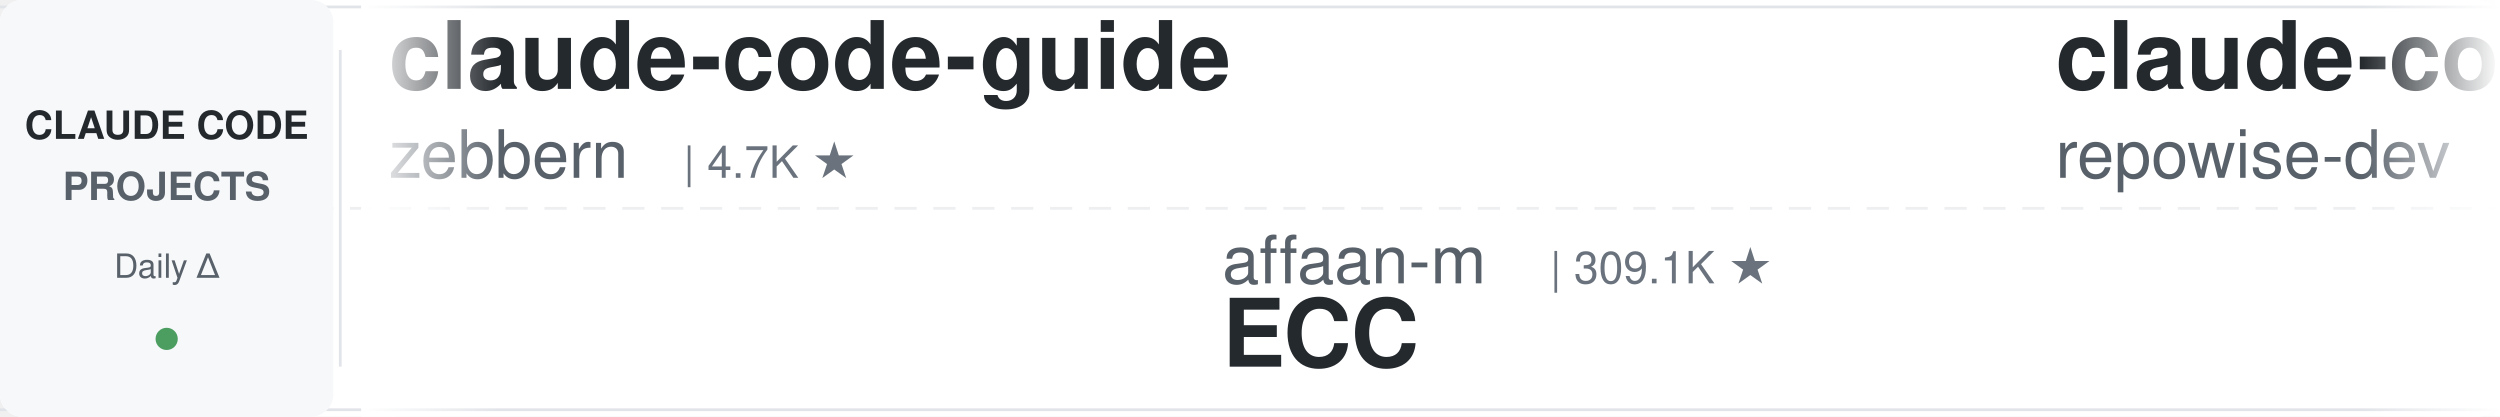
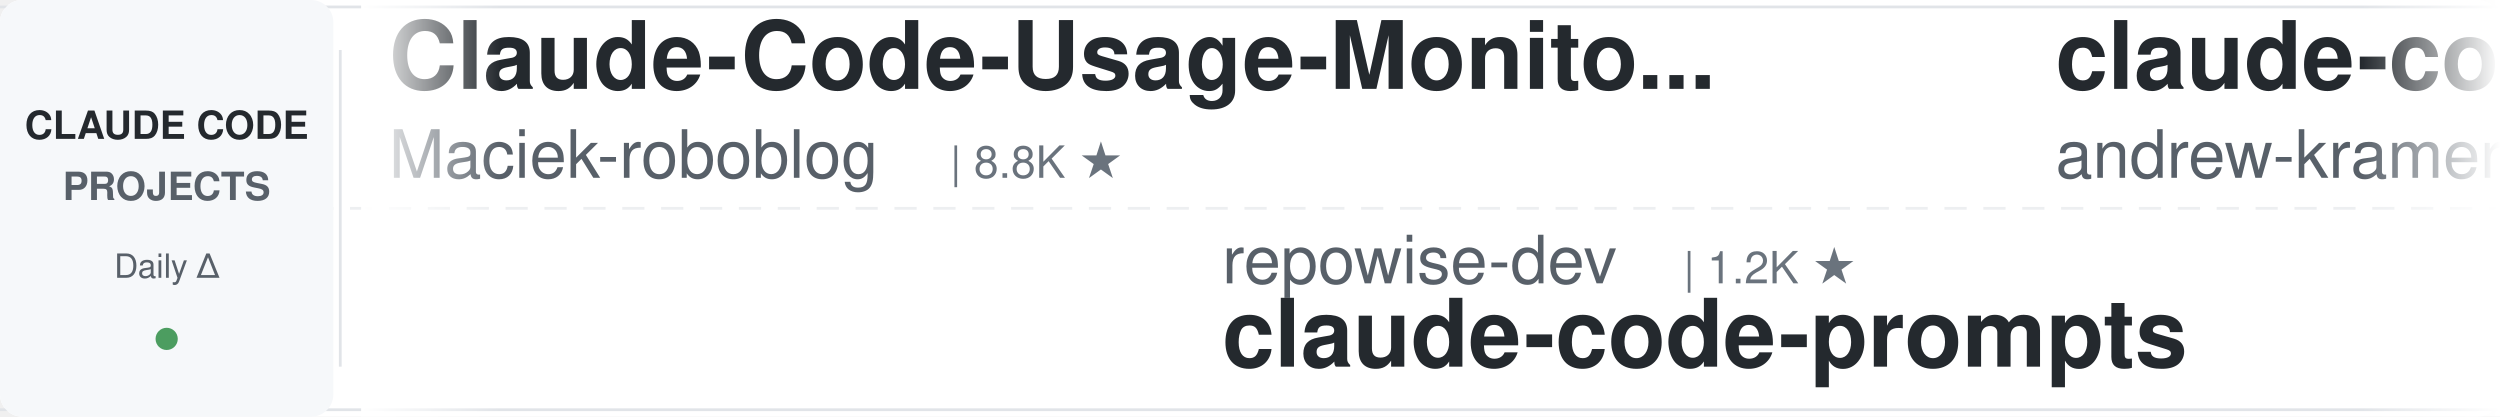
<svg xmlns="http://www.w3.org/2000/svg" width="900" height="150">
  <defs>
    <linearGradient id="leftFade" x1="0%" y1="0%" x2="100%" y2="0%">
      <stop offset="0%" style="stop-color:#ffffff;stop-opacity:1" />
      <stop offset="100%" style="stop-color:#ffffff;stop-opacity:0" />
    </linearGradient>
    <linearGradient id="rightFade" x1="0%" y1="0%" x2="100%" y2="0%">
      <stop offset="0%" style="stop-color:#ffffff;stop-opacity:0" />
      <stop offset="100%" style="stop-color:#ffffff;stop-opacity:1" />
    </linearGradient>
  </defs>
  <rect width="900" height="150" fill="#ffffff" rx="8" />
  <rect x="0" y="2" width="900" height="1" fill="#e1e4e8" />
  <rect x="0" y="147" width="900" height="1" fill="#e1e4e8" />
  <line x1="0" y1="75" x2="900" y2="75" stroke="#e1e4e8" stroke-width="1" stroke-dasharray="8 6" opacity="0.6" />
  <rect x="0" y="0" width="120" height="150" fill="#f6f8fa" rx="8" />
  <text x="60" y="50" font-family="-apple-system, BlinkMacSystemFont, 'Segoe UI', Helvetica, Arial, sans-serif" font-size="14" font-weight="600" fill="#24292e" text-anchor="middle">CLAUDE CODE</text>
  <text x="60" y="72" font-family="-apple-system, BlinkMacSystemFont, 'Segoe UI', Helvetica, Arial, sans-serif" font-size="14" font-weight="600" fill="#586069" text-anchor="middle">PROJECTS</text>
  <text x="60" y="100" font-family="-apple-system, BlinkMacSystemFont, 'Segoe UI', Helvetica, Arial, sans-serif" font-size="12" font-weight="500" fill="#586069" text-anchor="middle">Daily Δ</text>
  <circle cx="60" cy="122" r="4" fill="#22863a" opacity="0.8" />
  <rect x="122" y="18" width="1" height="114" fill="#e1e4e8" />
  <clipPath id="tickerClip">
    <rect x="130" y="0" width="770" height="150" />
  </clipPath>
  <g clip-path="url(#tickerClip)">
    <g id="tickerItems">
      <animateTransform attributeName="transform" attributeType="XML" type="translate" from="0 0" to="-3000 0" dur="54s" repeatCount="indefinite" />
      <g transform="translate(0, 0)">
-         <text x="140" y="32" font-family="-apple-system, BlinkMacSystemFont, 'Segoe UI', Helvetica, Arial, sans-serif" font-size="34" font-weight="600" fill="#24292e">claude-code-guide</text>
-         <text x="140" y="64" font-family="-apple-system, BlinkMacSystemFont, 'Segoe UI', Helvetica, Arial, sans-serif" font-size="24" font-weight="400" fill="#586069">zebbern</text>
-         <text x="246" y="64" font-family="-apple-system, BlinkMacSystemFont, 'Segoe UI', Helvetica, Arial, sans-serif" font-size="16" font-weight="500" fill="#6a737d">| 4.7K ★</text>
+         <text x="140" y="32" font-family="-apple-system, BlinkMacSystemFont, 'Segoe UI', Helvetica, Arial, sans-serif" font-size="34" font-weight="600" fill="#24292e">Claude-Code-Usage-Monito...</text>
+         <text x="140" y="64" font-family="-apple-system, BlinkMacSystemFont, 'Segoe UI', Helvetica, Arial, sans-serif" font-size="24" font-weight="400" fill="#586069">Maciek-roboblog</text>
+         <text x="342" y="64" font-family="-apple-system, BlinkMacSystemFont, 'Segoe UI', Helvetica, Arial, sans-serif" font-size="16" font-weight="500" fill="#6a737d">| 8.8K ★</text>
      </g>
      <g transform="translate(300, 0)">
-         <text x="140" y="102" font-family="-apple-system, BlinkMacSystemFont, 'Segoe UI', Helvetica, Arial, sans-serif" font-size="24" font-weight="400" fill="#586069">affaan-m</text>
-         <text x="258" y="102" font-family="-apple-system, BlinkMacSystemFont, 'Segoe UI', Helvetica, Arial, sans-serif" font-size="16" font-weight="500" fill="#6a737d">| 309.1K ★</text>
-         <text x="140" y="132" font-family="-apple-system, BlinkMacSystemFont, 'Segoe UI', Helvetica, Arial, sans-serif" font-size="34" font-weight="600" fill="#24292e">ECC</text>
+         <text x="140" y="102" font-family="-apple-system, BlinkMacSystemFont, 'Segoe UI', Helvetica, Arial, sans-serif" font-size="24" font-weight="400" fill="#586069">repowise-dev</text>
+         <text x="306" y="102" font-family="-apple-system, BlinkMacSystemFont, 'Segoe UI', Helvetica, Arial, sans-serif" font-size="16" font-weight="500" fill="#6a737d">| 1.2K ★</text>
+         <text x="140" y="132" font-family="-apple-system, BlinkMacSystemFont, 'Segoe UI', Helvetica, Arial, sans-serif" font-size="34" font-weight="600" fill="#24292e">claude-code-prompts</text>
      </g>
      <g transform="translate(600, 0)">
-         <text x="140" y="32" font-family="-apple-system, BlinkMacSystemFont, 'Segoe UI', Helvetica, Arial, sans-serif" font-size="34" font-weight="600" fill="#24292e">claude-code-prompts</text>
-         <text x="140" y="64" font-family="-apple-system, BlinkMacSystemFont, 'Segoe UI', Helvetica, Arial, sans-serif" font-size="24" font-weight="400" fill="#586069">repowise-dev</text>
-         <text x="306" y="64" font-family="-apple-system, BlinkMacSystemFont, 'Segoe UI', Helvetica, Arial, sans-serif" font-size="16" font-weight="500" fill="#6a737d">| 1.2K ★</text>
+         <text x="140" y="32" font-family="-apple-system, BlinkMacSystemFont, 'Segoe UI', Helvetica, Arial, sans-serif" font-size="34" font-weight="600" fill="#24292e">claude-code-source-build</text>
+         <text x="140" y="64" font-family="-apple-system, BlinkMacSystemFont, 'Segoe UI', Helvetica, Arial, sans-serif" font-size="24" font-weight="400" fill="#586069">andrew-kramer-inno</text>
+         <text x="378" y="64" font-family="-apple-system, BlinkMacSystemFont, 'Segoe UI', Helvetica, Arial, sans-serif" font-size="16" font-weight="500" fill="#6a737d">| 597 ★</text>
      </g>
      <g transform="translate(900, 0)">
-         <text x="140" y="102" font-family="-apple-system, BlinkMacSystemFont, 'Segoe UI', Helvetica, Arial, sans-serif" font-size="24" font-weight="400" fill="#586069">anthropics</text>
-         <text x="282" y="102" font-family="-apple-system, BlinkMacSystemFont, 'Segoe UI', Helvetica, Arial, sans-serif" font-size="16" font-weight="500" fill="#6a737d">| 7.1K ★</text>
-         <text x="140" y="132" font-family="-apple-system, BlinkMacSystemFont, 'Segoe UI', Helvetica, Arial, sans-serif" font-size="34" font-weight="600" fill="#24292e">claude-code-security-rev...</text>
+         <text x="140" y="102" font-family="-apple-system, BlinkMacSystemFont, 'Segoe UI', Helvetica, Arial, sans-serif" font-size="24" font-weight="400" fill="#586069">ykdojo</text>
+         <text x="234" y="102" font-family="-apple-system, BlinkMacSystemFont, 'Segoe UI', Helvetica, Arial, sans-serif" font-size="16" font-weight="500" fill="#6a737d">| 10.4K ★</text>
+         <text x="140" y="132" font-family="-apple-system, BlinkMacSystemFont, 'Segoe UI', Helvetica, Arial, sans-serif" font-size="34" font-weight="600" fill="#24292e">claude-code-tips</text>
      </g>
      <g transform="translate(1200, 0)">
-         <text x="140" y="32" font-family="-apple-system, BlinkMacSystemFont, 'Segoe UI', Helvetica, Arial, sans-serif" font-size="34" font-weight="600" fill="#24292e">claude-code-best-practic...</text>
-         <text x="140" y="64" font-family="-apple-system, BlinkMacSystemFont, 'Segoe UI', Helvetica, Arial, sans-serif" font-size="24" font-weight="400" fill="#586069">shanraisshan</text>
-         <text x="306" y="64" font-family="-apple-system, BlinkMacSystemFont, 'Segoe UI', Helvetica, Arial, sans-serif" font-size="16" font-weight="500" fill="#6a737d">| 69.3K ★</text>
+         <text x="140" y="32" font-family="-apple-system, BlinkMacSystemFont, 'Segoe UI', Helvetica, Arial, sans-serif" font-size="34" font-weight="600" fill="#24292e">claude-code-router</text>
+         <text x="140" y="64" font-family="-apple-system, BlinkMacSystemFont, 'Segoe UI', Helvetica, Arial, sans-serif" font-size="24" font-weight="400" fill="#586069">musistudio</text>
+         <text x="282" y="64" font-family="-apple-system, BlinkMacSystemFont, 'Segoe UI', Helvetica, Arial, sans-serif" font-size="16" font-weight="500" fill="#6a737d">| 38.3K ★</text>
      </g>
      <g transform="translate(1500, 0)">
-         <text x="140" y="102" font-family="-apple-system, BlinkMacSystemFont, 'Segoe UI', Helvetica, Arial, sans-serif" font-size="24" font-weight="400" fill="#586069">wanshuiyin</text>
-         <text x="282" y="102" font-family="-apple-system, BlinkMacSystemFont, 'Segoe UI', Helvetica, Arial, sans-serif" font-size="16" font-weight="500" fill="#6a737d">| 19.6K ★</text>
-         <text x="140" y="132" font-family="-apple-system, BlinkMacSystemFont, 'Segoe UI', Helvetica, Arial, sans-serif" font-size="34" font-weight="600" fill="#24292e">Auto-claude-code-researc...</text>
+         <text x="140" y="102" font-family="-apple-system, BlinkMacSystemFont, 'Segoe UI', Helvetica, Arial, sans-serif" font-size="24" font-weight="400" fill="#586069">Windy3f3f3f3f</text>
+         <text x="318" y="102" font-family="-apple-system, BlinkMacSystemFont, 'Segoe UI', Helvetica, Arial, sans-serif" font-size="16" font-weight="500" fill="#6a737d">| 2.8K ★</text>
+         <text x="140" y="132" font-family="-apple-system, BlinkMacSystemFont, 'Segoe UI', Helvetica, Arial, sans-serif" font-size="34" font-weight="600" fill="#24292e">claude-code-from-scratch</text>
      </g>
      <g transform="translate(1800, 0)">
-         <text x="140" y="32" font-family="-apple-system, BlinkMacSystemFont, 'Segoe UI', Helvetica, Arial, sans-serif" font-size="34" font-weight="600" fill="#24292e">edmunds-claude-code</text>
-         <text x="140" y="64" font-family="-apple-system, BlinkMacSystemFont, 'Segoe UI', Helvetica, Arial, sans-serif" font-size="24" font-weight="400" fill="#586069">edmund-io</text>
-         <text x="270" y="64" font-family="-apple-system, BlinkMacSystemFont, 'Segoe UI', Helvetica, Arial, sans-serif" font-size="16" font-weight="500" fill="#6a737d">| 1.5K ★</text>
+         <text x="140" y="32" font-family="-apple-system, BlinkMacSystemFont, 'Segoe UI', Helvetica, Arial, sans-serif" font-size="34" font-weight="600" fill="#24292e">sc-claude-code-files</text>
+         <text x="140" y="64" font-family="-apple-system, BlinkMacSystemFont, 'Segoe UI', Helvetica, Arial, sans-serif" font-size="24" font-weight="400" fill="#586069">https-deeplearning-ai</text>
+         <text x="414" y="64" font-family="-apple-system, BlinkMacSystemFont, 'Segoe UI', Helvetica, Arial, sans-serif" font-size="16" font-weight="500" fill="#6a737d">| 567 ★</text>
      </g>
      <g transform="translate(2100, 0)">
-         <text x="140" y="102" font-family="-apple-system, BlinkMacSystemFont, 'Segoe UI', Helvetica, Arial, sans-serif" font-size="24" font-weight="400" fill="#586069">AprilNEA</text>
-         <text x="258" y="102" font-family="-apple-system, BlinkMacSystemFont, 'Segoe UI', Helvetica, Arial, sans-serif" font-size="16" font-weight="500" fill="#6a737d">| 393 ★</text>
-         <text x="140" y="132" font-family="-apple-system, BlinkMacSystemFont, 'Segoe UI', Helvetica, Arial, sans-serif" font-size="34" font-weight="600" fill="#24292e">claude-code-source</text>
+         <text x="140" y="102" font-family="-apple-system, BlinkMacSystemFont, 'Segoe UI', Helvetica, Arial, sans-serif" font-size="24" font-weight="400" fill="#586069">techjarves</text>
+         <text x="282" y="102" font-family="-apple-system, BlinkMacSystemFont, 'Segoe UI', Helvetica, Arial, sans-serif" font-size="16" font-weight="500" fill="#6a737d">| 1.6K ★</text>
+         <text x="140" y="132" font-family="-apple-system, BlinkMacSystemFont, 'Segoe UI', Helvetica, Arial, sans-serif" font-size="34" font-weight="600" fill="#24292e">ClaudeCode-Portable</text>
      </g>
      <g transform="translate(2400, 0)">
-         <text x="140" y="32" font-family="-apple-system, BlinkMacSystemFont, 'Segoe UI', Helvetica, Arial, sans-serif" font-size="34" font-weight="600" fill="#24292e">claude-code-book</text>
-         <text x="140" y="64" font-family="-apple-system, BlinkMacSystemFont, 'Segoe UI', Helvetica, Arial, sans-serif" font-size="24" font-weight="400" fill="#586069">lintsinghua</text>
-         <text x="294" y="64" font-family="-apple-system, BlinkMacSystemFont, 'Segoe UI', Helvetica, Arial, sans-serif" font-size="16" font-weight="500" fill="#6a737d">| 4.4K ★</text>
+         <text x="140" y="32" font-family="-apple-system, BlinkMacSystemFont, 'Segoe UI', Helvetica, Arial, sans-serif" font-size="34" font-weight="600" fill="#24292e">claude-code-source</text>
+         <text x="140" y="64" font-family="-apple-system, BlinkMacSystemFont, 'Segoe UI', Helvetica, Arial, sans-serif" font-size="24" font-weight="400" fill="#586069">hangsman</text>
+         <text x="258" y="64" font-family="-apple-system, BlinkMacSystemFont, 'Segoe UI', Helvetica, Arial, sans-serif" font-size="16" font-weight="500" fill="#6a737d">| 798 ★</text>
      </g>
      <g transform="translate(2700, 0)">
-         <text x="140" y="102" font-family="-apple-system, BlinkMacSystemFont, 'Segoe UI', Helvetica, Arial, sans-serif" font-size="24" font-weight="400" fill="#586069">davila7</text>
-         <text x="246" y="102" font-family="-apple-system, BlinkMacSystemFont, 'Segoe UI', Helvetica, Arial, sans-serif" font-size="16" font-weight="500" fill="#6a737d">| 34.1K ★</text>
-         <text x="140" y="132" font-family="-apple-system, BlinkMacSystemFont, 'Segoe UI', Helvetica, Arial, sans-serif" font-size="34" font-weight="600" fill="#24292e">claude-code-templates</text>
+         <text x="140" y="102" font-family="-apple-system, BlinkMacSystemFont, 'Segoe UI', Helvetica, Arial, sans-serif" font-size="24" font-weight="400" fill="#586069">feiskyer</text>
+         <text x="258" y="102" font-family="-apple-system, BlinkMacSystemFont, 'Segoe UI', Helvetica, Arial, sans-serif" font-size="16" font-weight="500" fill="#6a737d">| 1.7K ★</text>
+         <text x="140" y="132" font-family="-apple-system, BlinkMacSystemFont, 'Segoe UI', Helvetica, Arial, sans-serif" font-size="34" font-weight="600" fill="#24292e">claude-code-settings</text>
      </g>
      <g transform="translate(3000, 0)">
-         <text x="140" y="32" font-family="-apple-system, BlinkMacSystemFont, 'Segoe UI', Helvetica, Arial, sans-serif" font-size="34" font-weight="600" fill="#24292e">claude-code-guide</text>
-         <text x="140" y="64" font-family="-apple-system, BlinkMacSystemFont, 'Segoe UI', Helvetica, Arial, sans-serif" font-size="24" font-weight="400" fill="#586069">zebbern</text>
-         <text x="246" y="64" font-family="-apple-system, BlinkMacSystemFont, 'Segoe UI', Helvetica, Arial, sans-serif" font-size="16" font-weight="500" fill="#6a737d">| 4.7K ★</text>
+         <text x="140" y="32" font-family="-apple-system, BlinkMacSystemFont, 'Segoe UI', Helvetica, Arial, sans-serif" font-size="34" font-weight="600" fill="#24292e">Claude-Code-Usage-Monito...</text>
+         <text x="140" y="64" font-family="-apple-system, BlinkMacSystemFont, 'Segoe UI', Helvetica, Arial, sans-serif" font-size="24" font-weight="400" fill="#586069">Maciek-roboblog</text>
+         <text x="342" y="64" font-family="-apple-system, BlinkMacSystemFont, 'Segoe UI', Helvetica, Arial, sans-serif" font-size="16" font-weight="500" fill="#6a737d">| 8.8K ★</text>
      </g>
      <g transform="translate(3300, 0)">
-         <text x="140" y="102" font-family="-apple-system, BlinkMacSystemFont, 'Segoe UI', Helvetica, Arial, sans-serif" font-size="24" font-weight="400" fill="#586069">affaan-m</text>
-         <text x="258" y="102" font-family="-apple-system, BlinkMacSystemFont, 'Segoe UI', Helvetica, Arial, sans-serif" font-size="16" font-weight="500" fill="#6a737d">| 309.1K ★</text>
-         <text x="140" y="132" font-family="-apple-system, BlinkMacSystemFont, 'Segoe UI', Helvetica, Arial, sans-serif" font-size="34" font-weight="600" fill="#24292e">ECC</text>
+         <text x="140" y="102" font-family="-apple-system, BlinkMacSystemFont, 'Segoe UI', Helvetica, Arial, sans-serif" font-size="24" font-weight="400" fill="#586069">repowise-dev</text>
+         <text x="306" y="102" font-family="-apple-system, BlinkMacSystemFont, 'Segoe UI', Helvetica, Arial, sans-serif" font-size="16" font-weight="500" fill="#6a737d">| 1.2K ★</text>
+         <text x="140" y="132" font-family="-apple-system, BlinkMacSystemFont, 'Segoe UI', Helvetica, Arial, sans-serif" font-size="34" font-weight="600" fill="#24292e">claude-code-prompts</text>
      </g>
      <g transform="translate(3600, 0)">
-         <text x="140" y="32" font-family="-apple-system, BlinkMacSystemFont, 'Segoe UI', Helvetica, Arial, sans-serif" font-size="34" font-weight="600" fill="#24292e">claude-code-prompts</text>
-         <text x="140" y="64" font-family="-apple-system, BlinkMacSystemFont, 'Segoe UI', Helvetica, Arial, sans-serif" font-size="24" font-weight="400" fill="#586069">repowise-dev</text>
-         <text x="306" y="64" font-family="-apple-system, BlinkMacSystemFont, 'Segoe UI', Helvetica, Arial, sans-serif" font-size="16" font-weight="500" fill="#6a737d">| 1.2K ★</text>
+         <text x="140" y="32" font-family="-apple-system, BlinkMacSystemFont, 'Segoe UI', Helvetica, Arial, sans-serif" font-size="34" font-weight="600" fill="#24292e">claude-code-source-build</text>
+         <text x="140" y="64" font-family="-apple-system, BlinkMacSystemFont, 'Segoe UI', Helvetica, Arial, sans-serif" font-size="24" font-weight="400" fill="#586069">andrew-kramer-inno</text>
+         <text x="378" y="64" font-family="-apple-system, BlinkMacSystemFont, 'Segoe UI', Helvetica, Arial, sans-serif" font-size="16" font-weight="500" fill="#6a737d">| 597 ★</text>
      </g>
      <g transform="translate(3900, 0)">
-         <text x="140" y="102" font-family="-apple-system, BlinkMacSystemFont, 'Segoe UI', Helvetica, Arial, sans-serif" font-size="24" font-weight="400" fill="#586069">anthropics</text>
-         <text x="282" y="102" font-family="-apple-system, BlinkMacSystemFont, 'Segoe UI', Helvetica, Arial, sans-serif" font-size="16" font-weight="500" fill="#6a737d">| 7.1K ★</text>
-         <text x="140" y="132" font-family="-apple-system, BlinkMacSystemFont, 'Segoe UI', Helvetica, Arial, sans-serif" font-size="34" font-weight="600" fill="#24292e">claude-code-security-rev...</text>
+         <text x="140" y="102" font-family="-apple-system, BlinkMacSystemFont, 'Segoe UI', Helvetica, Arial, sans-serif" font-size="24" font-weight="400" fill="#586069">ykdojo</text>
+         <text x="234" y="102" font-family="-apple-system, BlinkMacSystemFont, 'Segoe UI', Helvetica, Arial, sans-serif" font-size="16" font-weight="500" fill="#6a737d">| 10.4K ★</text>
+         <text x="140" y="132" font-family="-apple-system, BlinkMacSystemFont, 'Segoe UI', Helvetica, Arial, sans-serif" font-size="34" font-weight="600" fill="#24292e">claude-code-tips</text>
      </g>
    </g>
  </g>
  <rect x="130" y="0" width="50" height="150" fill="url(#leftFade)" />
  <rect x="850" y="0" width="50" height="150" fill="url(#rightFade)" />
</svg>
